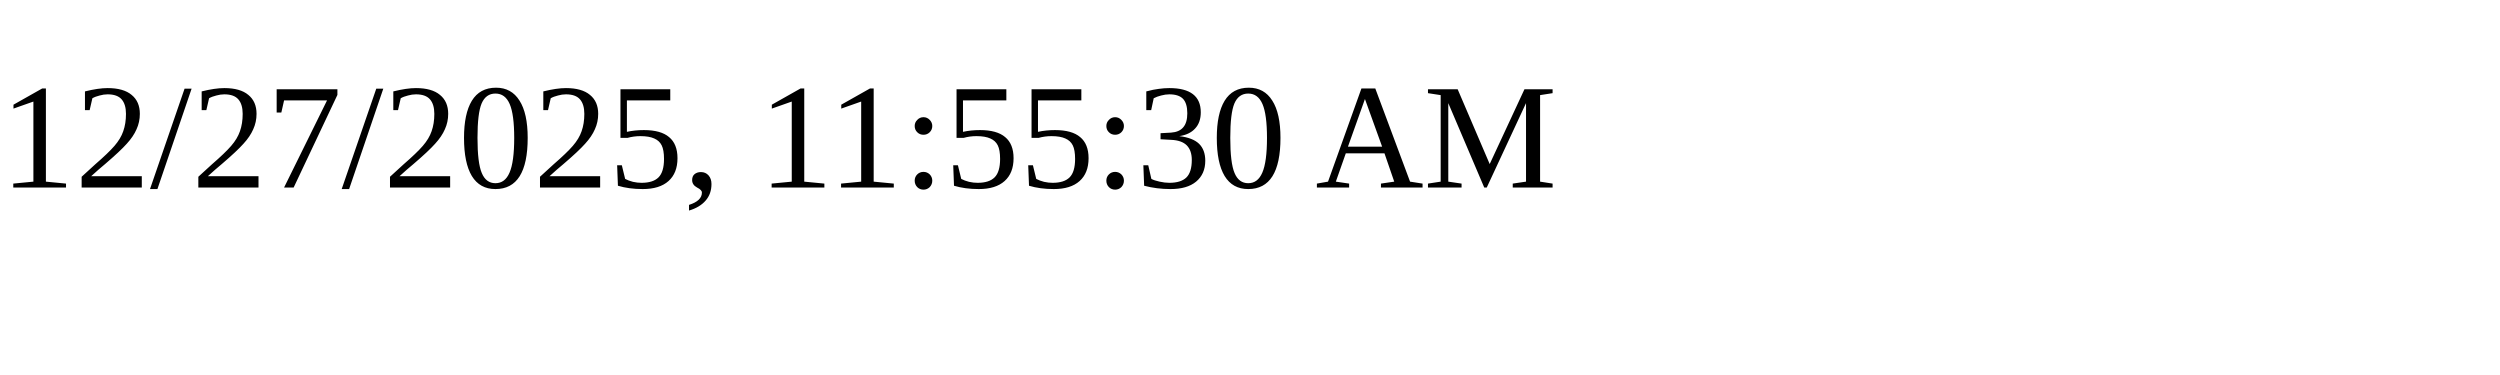
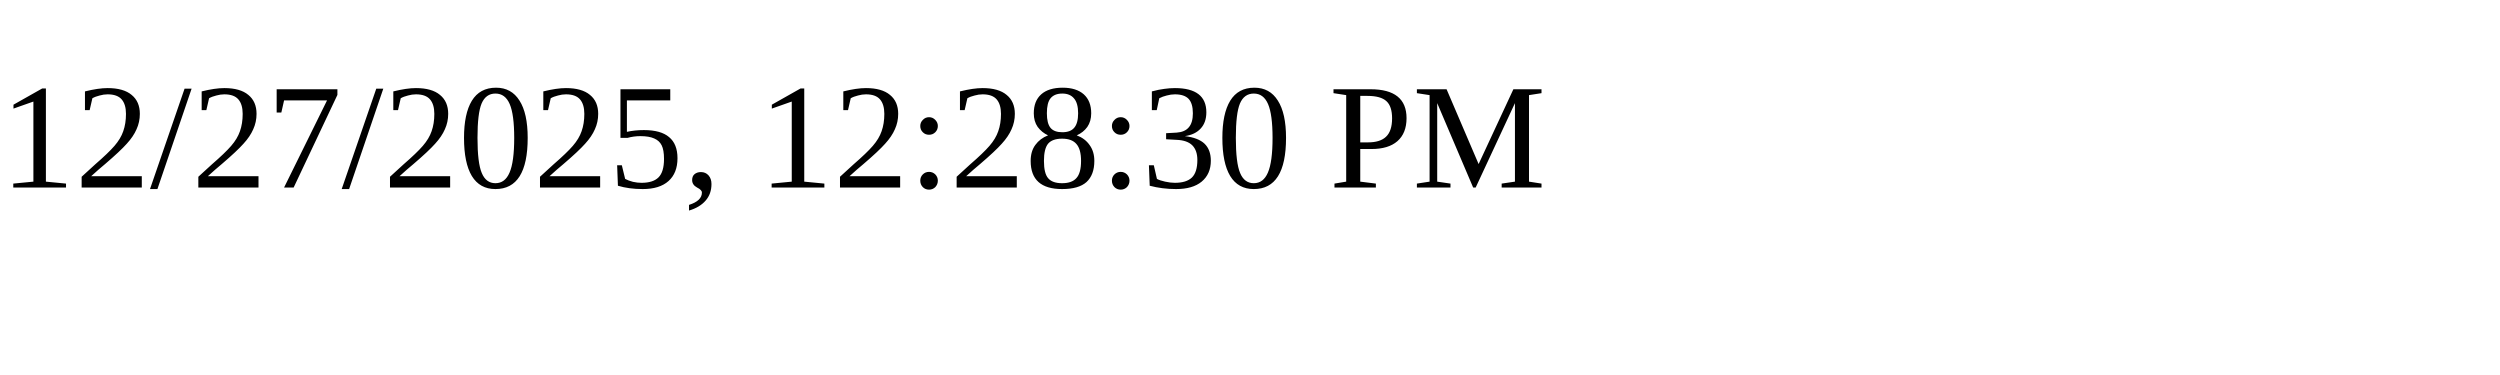
<svg xmlns="http://www.w3.org/2000/svg" height="30" width="200">
-   <text x="0" y="15">12/27/2025, 11:55:30 AM</text>
+   <text x="0" y="15">12/27/2025, 12:28:30 PM</text>
</svg>
